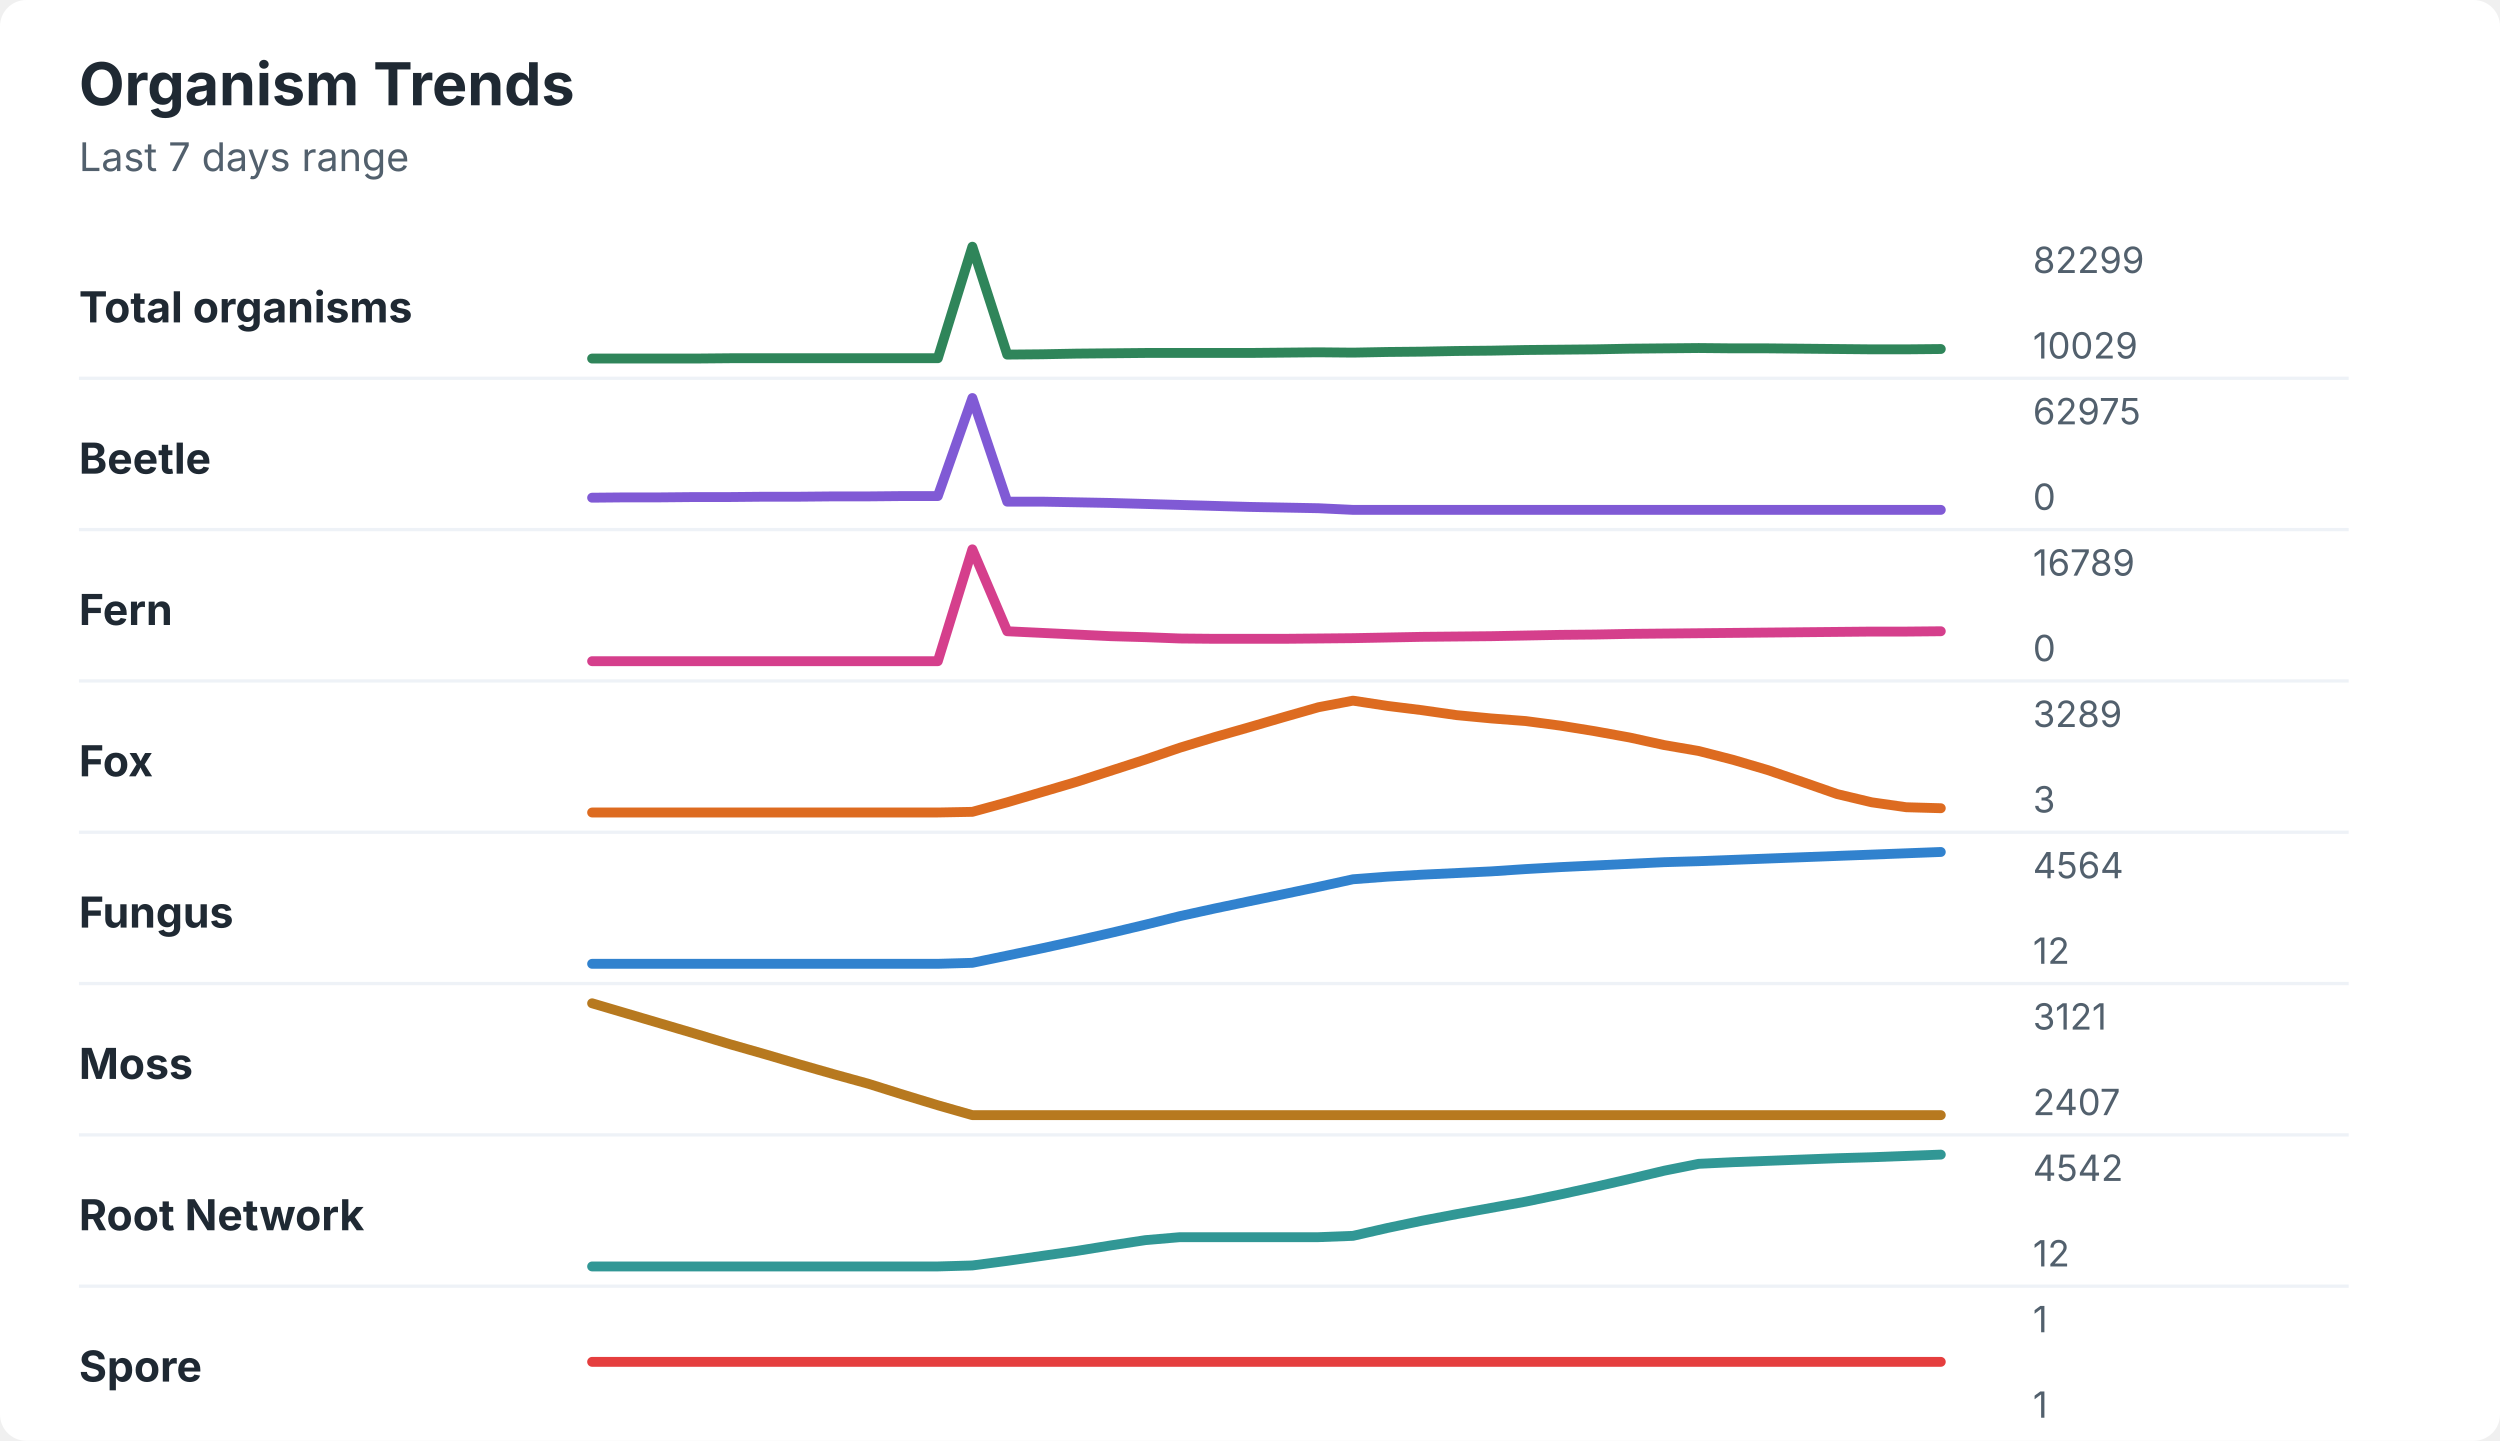
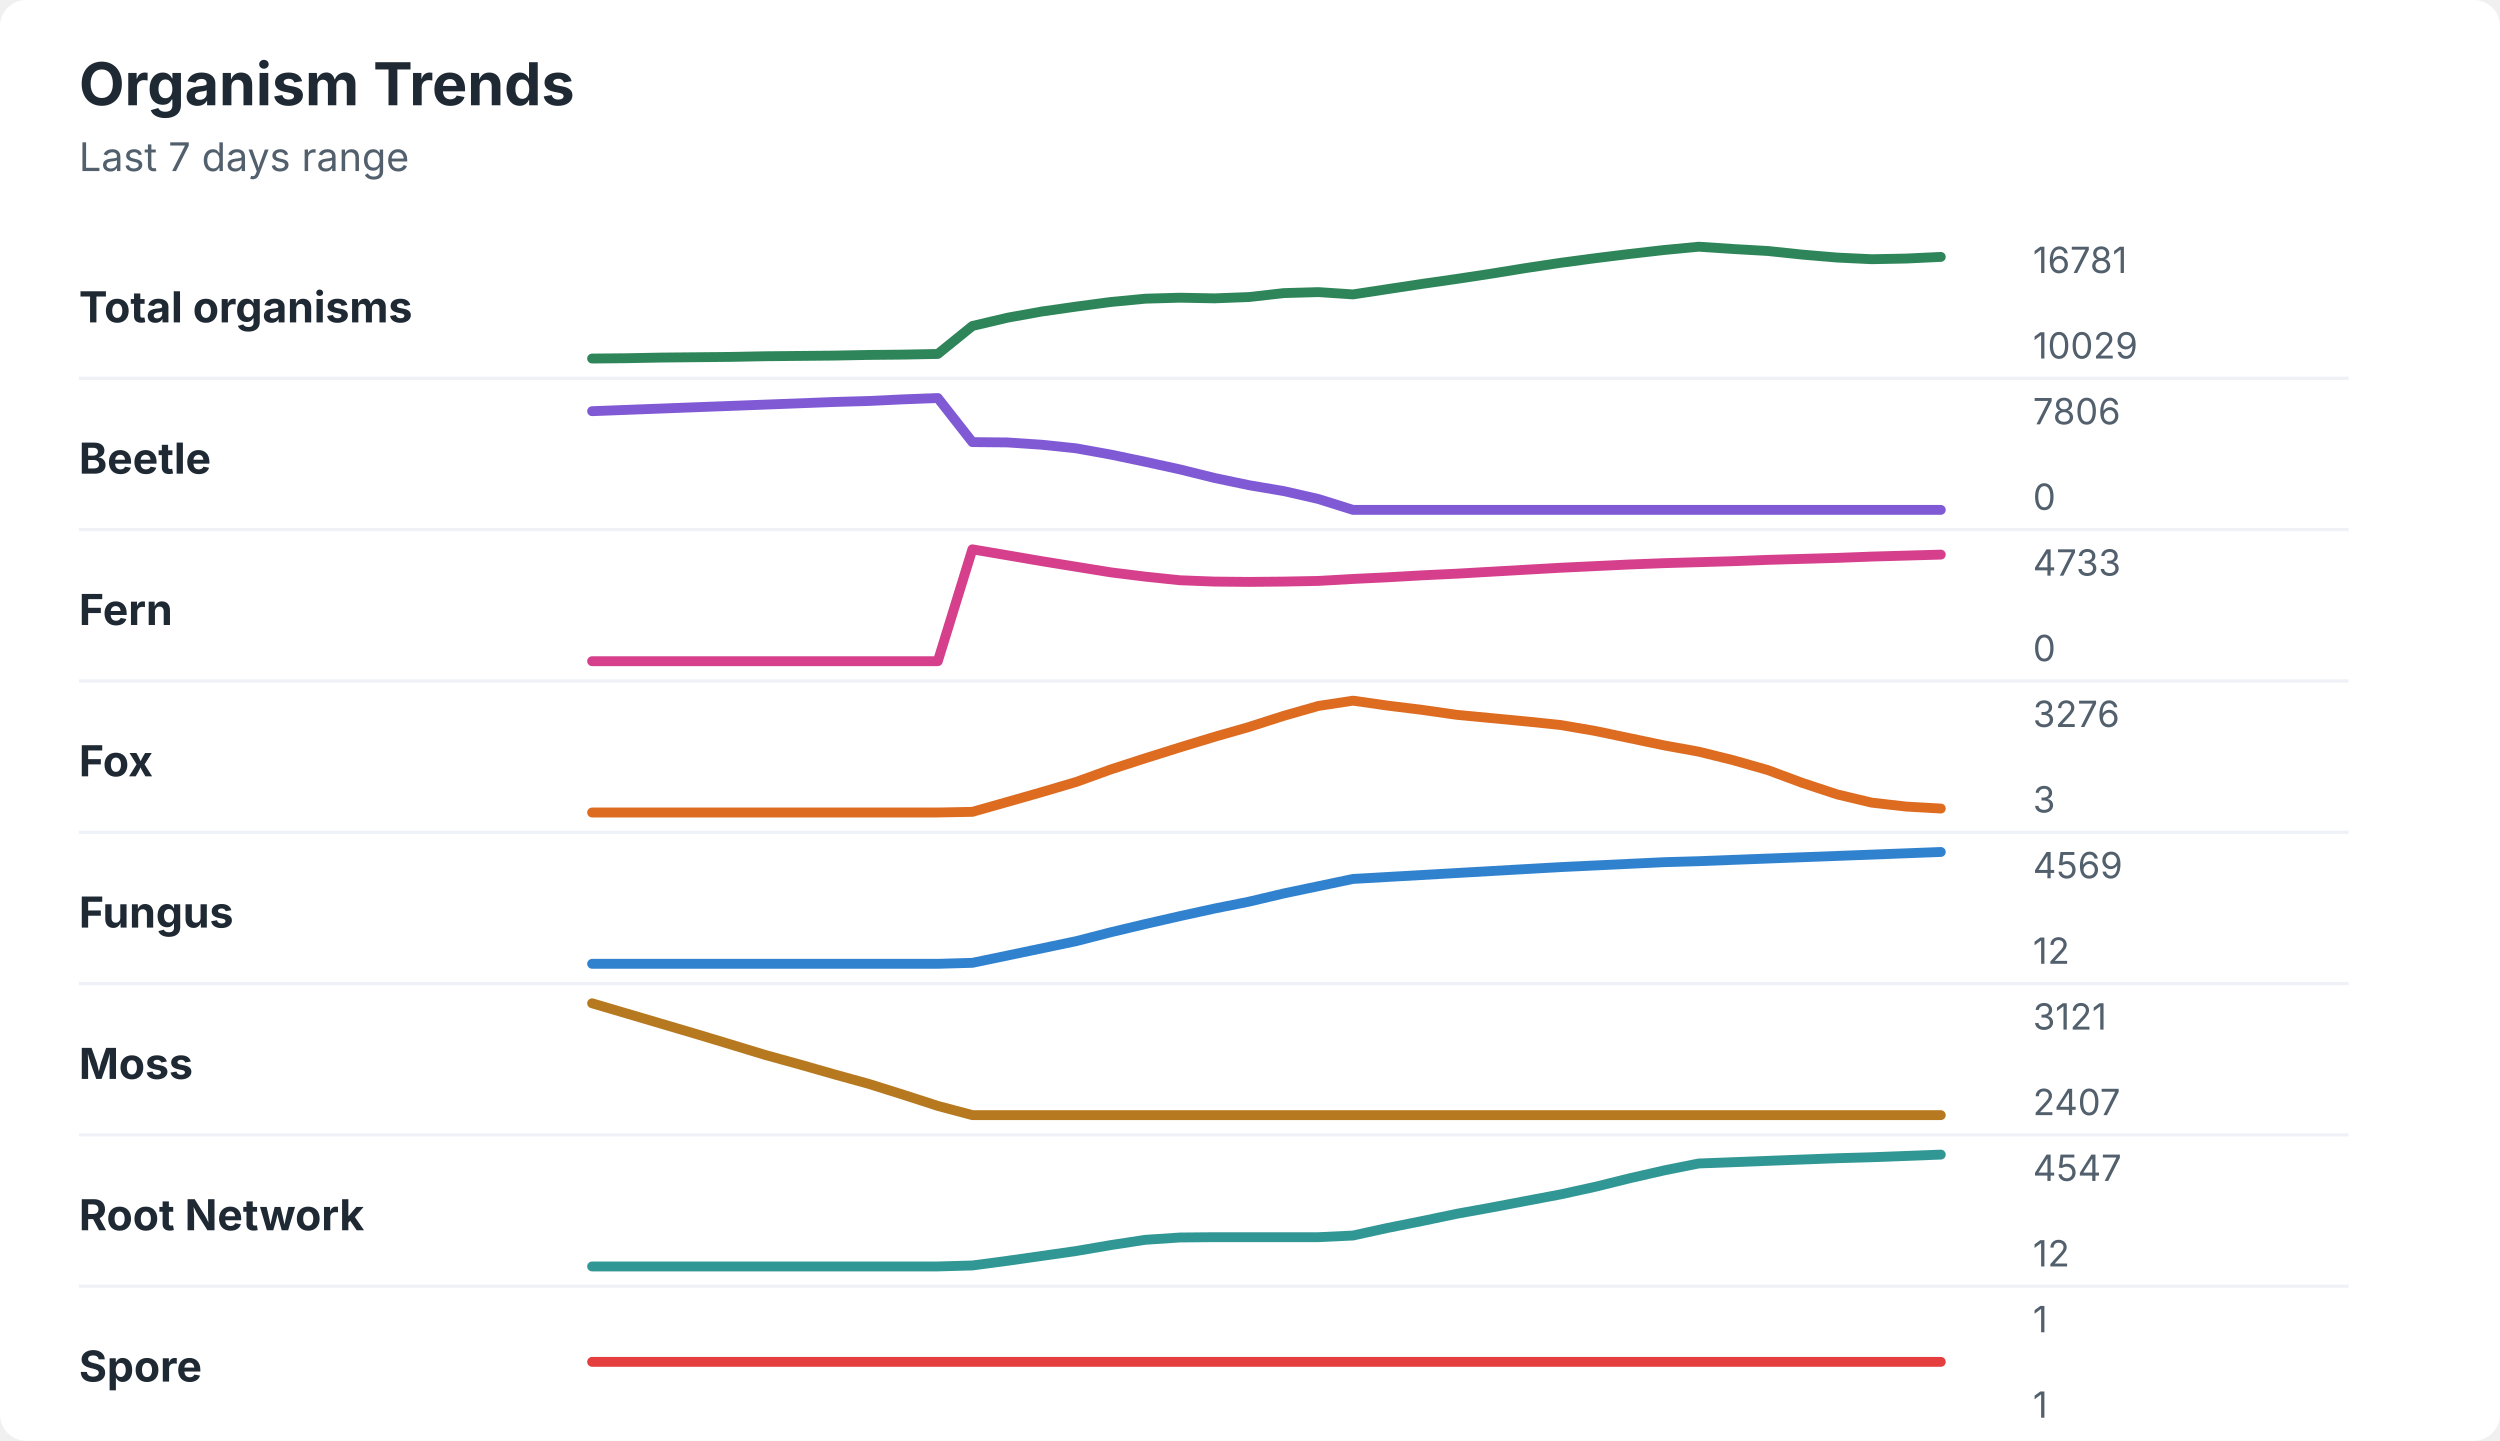
<svg xmlns="http://www.w3.org/2000/svg" width="760" height="438" viewBox="0 0 760 438" role="img" aria-labelledby="title desc">
  <rect width="760" height="438" rx="8" fill="#ffffff" />
  <style>
    text { font-family: -apple-system, BlinkMacSystemFont, "Segoe UI", sans-serif; }
    .title { font-size: 18px; font-weight: 700; fill: #1f2933; }
    .subtitle { font-size: 12px; fill: #52606d; }
    .label { font-size: 13px; font-weight: 650; fill: #1f2933; }
    .axis-value { font-size: 11px; fill: #52606d; }
    .separator { stroke: #eef2f7; stroke-width: 1; }
  </style>
  <text x="24" y="32" class="title">Organism Trends</text>
  <text x="24" y="52" class="subtitle">Last 7 days range</text>
  <text x="24" y="98" class="label">Total organisms</text>
-   <polyline points="180.0,109.0 190.5,109.0 201.0,109.0 211.5,109.0 222.1,108.9 232.6,108.9 243.1,108.9 253.6,108.9 264.1,108.9 274.6,108.9 285.1,108.9 295.6,75.0 306.2,107.8 316.7,107.7 327.2,107.5 337.7,107.4 348.2,107.3 358.7,107.3 369.2,107.3 379.7,107.3 390.3,107.2 400.8,107.1 411.3,107.2 421.8,107.0 432.3,106.9 442.8,106.7 453.3,106.6 463.8,106.4 474.4,106.3 484.9,106.2 495.4,106.0 505.9,105.9 516.4,105.8 526.9,105.9 537.4,105.9 547.9,106.0 558.5,106.1 569.0,106.2 579.5,106.2 590.0,106.1 " fill="none" stroke="#2f855a" stroke-width="3" stroke-linecap="round" stroke-linejoin="round" />
-   <text x="618" y="83" class="axis-value">82299</text>
+   <polyline points="180.0,109.0 190.5,108.9 201.0,108.7 211.5,108.6 222.1,108.5 232.6,108.3 243.1,108.2 253.6,108.1 264.1,107.9 274.6,107.8 285.1,107.6 295.6,99.1 306.2,96.6 316.7,94.7 327.2,93.2 337.7,91.8 348.2,90.8 358.7,90.5 369.2,90.7 379.7,90.3 390.3,89.1 400.8,88.8 411.3,89.5 421.8,87.9 432.3,86.3 442.8,84.8 453.3,83.2 463.8,81.5 474.4,79.9 484.9,78.5 495.4,77.2 505.9,76.0 516.4,75.0 526.9,75.7 537.4,76.3 547.9,77.4 558.5,78.3 569.0,78.8 579.5,78.6 590.0,78.1 " fill="none" stroke="#2f855a" stroke-width="3" stroke-linecap="round" stroke-linejoin="round" />
+   <text x="618" y="83" class="axis-value">16781</text>
  <text x="618" y="109" class="axis-value">10029</text>
  <line x1="24" y1="115.0" x2="714" y2="115.0" class="separator" />
  <text x="24" y="144" class="label">Beetle</text>
-   <polyline points="180.0,151.3 190.5,151.2 201.0,151.2 211.5,151.1 222.1,151.1 232.6,151.0 243.1,151.0 253.6,150.9 264.1,150.9 274.6,150.8 285.1,150.8 295.6,121.0 306.2,152.5 316.7,152.5 327.2,152.7 337.7,152.9 348.2,153.2 358.7,153.5 369.2,153.8 379.7,154.1 390.3,154.3 400.8,154.5 411.3,155.0 421.8,155.0 432.3,155.0 442.8,155.0 453.3,155.0 463.8,155.0 474.4,155.0 484.9,155.0 495.4,155.0 505.9,155.0 516.4,155.0 526.9,155.0 537.4,155.0 547.9,155.0 558.5,155.0 569.0,155.0 579.5,155.0 590.0,155.0 " fill="none" stroke="#805ad5" stroke-width="3" stroke-linecap="round" stroke-linejoin="round" />
-   <text x="618" y="129" class="axis-value">62975</text>
+   <polyline points="180.0,125.0 190.5,124.6 201.0,124.2 211.5,123.8 222.1,123.4 232.6,123.0 243.1,122.6 253.6,122.2 264.1,121.9 274.6,121.4 285.1,121.0 295.6,134.4 306.2,134.5 316.7,135.2 327.2,136.3 337.7,138.2 348.2,140.4 358.7,142.7 369.2,145.3 379.7,147.5 390.3,149.3 400.8,151.7 411.3,155.0 421.8,155.0 432.3,155.0 442.8,155.0 453.3,155.0 463.8,155.0 474.4,155.0 484.9,155.0 495.4,155.0 505.9,155.0 516.4,155.0 526.9,155.0 537.4,155.0 547.9,155.0 558.5,155.0 569.0,155.0 579.5,155.0 590.0,155.0 " fill="none" stroke="#805ad5" stroke-width="3" stroke-linecap="round" stroke-linejoin="round" />
+   <text x="618" y="129" class="axis-value">7806</text>
  <text x="618" y="155" class="axis-value">0</text>
  <line x1="24" y1="161.0" x2="714" y2="161.0" class="separator" />
  <text x="24" y="190" class="label">Fern</text>
-   <polyline points="180.0,201.0 190.5,201.0 201.0,201.0 211.5,201.0 222.1,201.0 232.6,201.0 243.1,201.0 253.6,201.0 264.1,201.0 274.6,201.0 285.1,201.0 295.6,167.0 306.2,191.9 316.7,192.4 327.2,192.9 337.7,193.4 348.2,193.7 358.7,194.1 369.2,194.2 379.7,194.2 390.3,194.2 400.8,194.1 411.3,194.0 421.8,193.8 432.3,193.6 442.8,193.5 453.3,193.4 463.8,193.2 474.4,193.0 484.9,192.9 495.4,192.7 505.9,192.6 516.4,192.5 526.9,192.4 537.4,192.3 547.9,192.2 558.5,192.1 569.0,192.0 579.5,192.0 590.0,191.9 " fill="none" stroke="#d53f8c" stroke-width="3" stroke-linecap="round" stroke-linejoin="round" />
-   <text x="618" y="175" class="axis-value">16789</text>
+   <polyline points="180.0,201.0 190.5,201.0 201.0,201.0 211.5,201.0 222.1,201.0 232.6,201.0 243.1,201.0 253.6,201.0 264.1,201.0 274.6,201.0 285.1,201.0 295.6,167.0 306.2,168.8 316.7,170.6 327.2,172.3 337.7,174.0 348.2,175.3 358.7,176.4 369.2,176.8 379.7,176.9 390.3,176.8 400.8,176.6 411.3,176.0 421.8,175.5 432.3,174.9 442.8,174.4 453.3,173.8 463.8,173.2 474.4,172.6 484.9,172.1 495.4,171.6 505.9,171.2 516.4,170.9 526.9,170.6 537.4,170.2 547.9,169.9 558.5,169.6 569.0,169.2 579.5,168.9 590.0,168.6 " fill="none" stroke="#d53f8c" stroke-width="3" stroke-linecap="round" stroke-linejoin="round" />
+   <text x="618" y="175" class="axis-value">4733</text>
  <text x="618" y="201" class="axis-value">0</text>
  <line x1="24" y1="207.0" x2="714" y2="207.0" class="separator" />
  <text x="24" y="236" class="label">Fox</text>
-   <polyline points="180.0,247.0 190.5,247.0 201.0,247.0 211.5,247.0 222.1,247.0 232.6,247.0 243.1,247.0 253.6,247.0 264.1,247.0 274.6,247.0 285.1,247.0 295.6,246.8 306.2,243.9 316.7,240.8 327.2,237.7 337.7,234.3 348.2,230.9 358.7,227.3 369.2,224.1 379.7,221.1 390.3,218.0 400.8,215.0 411.3,213.0 421.8,214.6 432.3,215.9 442.8,217.4 453.3,218.4 463.8,219.2 474.4,220.6 484.9,222.3 495.4,224.2 505.9,226.5 516.4,228.3 526.9,231.0 537.4,234.1 547.9,237.7 558.5,241.4 569.0,243.9 579.5,245.4 590.0,245.7 " fill="none" stroke="#dd6b20" stroke-width="3" stroke-linecap="round" stroke-linejoin="round" />
-   <text x="618" y="221" class="axis-value">3289</text>
+   <polyline points="180.0,247.0 190.5,247.0 201.0,247.0 211.5,247.0 222.1,247.0 232.6,247.0 243.1,247.0 253.6,247.0 264.1,247.0 274.6,247.0 285.1,247.0 295.6,246.8 306.2,243.8 316.7,240.8 327.2,237.7 337.7,233.9 348.2,230.5 358.7,227.2 369.2,224.0 379.7,221.0 390.3,217.6 400.8,214.6 411.3,213.0 421.8,214.5 432.3,215.8 442.8,217.3 453.3,218.3 463.8,219.3 474.4,220.4 484.9,222.2 495.4,224.4 505.9,226.6 516.4,228.5 526.9,231.1 537.4,234.1 547.9,238.0 558.5,241.5 569.0,244.0 579.5,245.2 590.0,245.8 " fill="none" stroke="#dd6b20" stroke-width="3" stroke-linecap="round" stroke-linejoin="round" />
+   <text x="618" y="221" class="axis-value">3276</text>
  <text x="618" y="247" class="axis-value">3</text>
  <line x1="24" y1="253.0" x2="714" y2="253.0" class="separator" />
  <text x="24" y="282" class="label">Fungus</text>
-   <polyline points="180.0,293.0 190.5,293.0 201.0,293.0 211.5,293.0 222.1,293.0 232.6,293.0 243.1,293.0 253.6,293.0 264.1,293.0 274.6,293.0 285.1,293.0 295.6,292.7 306.2,290.5 316.7,288.3 327.2,286.0 337.7,283.6 348.2,281.1 358.7,278.5 369.2,276.2 379.7,274.0 390.3,271.8 400.8,269.6 411.3,267.3 421.8,266.5 432.3,265.9 442.8,265.4 453.3,264.9 463.8,264.2 474.4,263.6 484.9,263.1 495.4,262.6 505.9,262.1 516.4,261.8 526.9,261.4 537.4,261.0 547.9,260.6 558.5,260.2 569.0,259.8 579.5,259.4 590.0,259.0 " fill="none" stroke="#3182ce" stroke-width="3" stroke-linecap="round" stroke-linejoin="round" />
-   <text x="618" y="267" class="axis-value">4564</text>
+   <polyline points="180.0,293.0 190.5,293.0 201.0,293.0 211.5,293.0 222.1,293.0 232.6,293.0 243.1,293.0 253.6,293.0 264.1,293.0 274.6,293.0 285.1,293.0 295.6,292.7 306.2,290.5 316.7,288.3 327.2,286.1 337.7,283.4 348.2,280.9 358.7,278.5 369.2,276.2 379.7,274.1 390.3,271.6 400.8,269.4 411.3,267.2 421.8,266.6 432.3,266.0 442.8,265.4 453.3,264.8 463.8,264.2 474.4,263.6 484.9,263.1 495.4,262.6 505.9,262.1 516.4,261.8 526.9,261.4 537.4,261.0 547.9,260.6 558.5,260.2 569.0,259.8 579.5,259.4 590.0,259.0 " fill="none" stroke="#3182ce" stroke-width="3" stroke-linecap="round" stroke-linejoin="round" />
+   <text x="618" y="267" class="axis-value">4569</text>
  <text x="618" y="293" class="axis-value">12</text>
  <line x1="24" y1="299.0" x2="714" y2="299.0" class="separator" />
  <text x="24" y="328" class="label">Moss</text>
-   <polyline points="180.0,305.0 190.5,308.1 201.0,311.2 211.5,314.3 222.1,317.5 232.6,320.5 243.1,323.6 253.6,326.6 264.1,329.5 274.6,332.8 285.1,336.0 295.6,339.0 306.2,339.0 316.7,339.0 327.2,339.0 337.7,339.0 348.2,339.0 358.7,339.0 369.2,339.0 379.7,339.0 390.3,339.0 400.8,339.0 411.3,339.0 421.8,339.0 432.3,339.0 442.8,339.0 453.3,339.0 463.8,339.0 474.4,339.0 484.9,339.0 495.4,339.0 505.9,339.0 516.4,339.0 526.9,339.0 537.4,339.0 547.9,339.0 558.5,339.0 569.0,339.0 579.5,339.0 590.0,339.0 " fill="none" stroke="#b7791f" stroke-width="3" stroke-linecap="round" stroke-linejoin="round" />
+   <polyline points="180.0,305.0 190.5,308.1 201.0,311.2 211.5,314.3 222.1,317.5 232.6,320.7 243.1,323.6 253.6,326.6 264.1,329.5 274.6,332.8 285.1,336.2 295.6,339.0 306.2,339.0 316.7,339.0 327.2,339.0 337.7,339.0 348.2,339.0 358.7,339.0 369.2,339.0 379.7,339.0 390.3,339.0 400.8,339.0 411.3,339.0 421.8,339.0 432.3,339.0 442.8,339.0 453.3,339.0 463.8,339.0 474.4,339.0 484.9,339.0 495.4,339.0 505.9,339.0 516.4,339.0 526.9,339.0 537.4,339.0 547.9,339.0 558.5,339.0 569.0,339.0 579.5,339.0 590.0,339.0 " fill="none" stroke="#b7791f" stroke-width="3" stroke-linecap="round" stroke-linejoin="round" />
  <text x="618" y="313" class="axis-value">3121</text>
  <text x="618" y="339" class="axis-value">2407</text>
  <line x1="24" y1="345.0" x2="714" y2="345.0" class="separator" />
  <text x="24" y="374" class="label">Root Network</text>
-   <polyline points="180.0,385.0 190.5,385.0 201.0,385.0 211.5,385.0 222.1,385.0 232.6,385.0 243.1,385.0 253.6,385.0 264.1,385.0 274.6,385.0 285.1,385.0 295.6,384.7 306.2,383.3 316.7,381.8 327.2,380.3 337.7,378.6 348.2,377.0 358.7,376.1 369.2,376.1 379.7,376.1 390.3,376.1 400.8,376.1 411.3,375.7 421.8,373.3 432.3,371.1 442.8,369.1 453.3,367.2 463.8,365.3 474.4,363.1 484.9,360.8 495.4,358.4 505.9,355.9 516.4,353.8 526.9,353.3 537.4,352.9 547.9,352.5 558.5,352.1 569.0,351.8 579.5,351.4 590.0,351.0 " fill="none" stroke="#319795" stroke-width="3" stroke-linecap="round" stroke-linejoin="round" />
-   <text x="618" y="359" class="axis-value">4542</text>
+   <polyline points="180.0,385.0 190.5,385.0 201.0,385.0 211.5,385.0 222.1,385.0 232.6,385.0 243.1,385.0 253.6,385.0 264.1,385.0 274.6,385.0 285.1,385.0 295.6,384.7 306.2,383.3 316.7,381.8 327.2,380.3 337.7,378.5 348.2,376.9 358.7,376.2 369.2,376.1 379.7,376.1 390.3,376.1 400.8,376.1 411.3,375.6 421.8,373.3 432.3,371.2 442.8,369.0 453.3,367.1 463.8,365.1 474.4,363.1 484.9,360.8 495.4,358.2 505.9,355.8 516.4,353.7 526.9,353.3 537.4,352.9 547.9,352.5 558.5,352.1 569.0,351.8 579.5,351.4 590.0,351.0 " fill="none" stroke="#319795" stroke-width="3" stroke-linecap="round" stroke-linejoin="round" />
+   <text x="618" y="359" class="axis-value">4547</text>
  <text x="618" y="385" class="axis-value">12</text>
  <line x1="24" y1="391.0" x2="714" y2="391.0" class="separator" />
  <text x="24" y="420" class="label">Spore</text>
  <polyline points="180.0,414.0 190.5,414.0 201.0,414.0 211.5,414.0 222.1,414.0 232.6,414.0 243.1,414.0 253.6,414.0 264.1,414.0 274.6,414.0 285.1,414.0 295.6,414.0 306.2,414.0 316.7,414.0 327.2,414.0 337.7,414.0 348.2,414.0 358.7,414.0 369.2,414.0 379.7,414.0 390.3,414.0 400.8,414.0 411.3,414.0 421.8,414.0 432.3,414.0 442.8,414.0 453.3,414.0 463.8,414.0 474.4,414.0 484.9,414.0 495.4,414.0 505.9,414.0 516.4,414.0 526.9,414.0 537.4,414.0 547.9,414.0 558.5,414.0 569.0,414.0 579.5,414.0 590.0,414.0 " fill="none" stroke="#e53e3e" stroke-width="3" stroke-linecap="round" stroke-linejoin="round" />
  <text x="618" y="405" class="axis-value">1</text>
  <text x="618" y="431" class="axis-value">1</text>
</svg>
